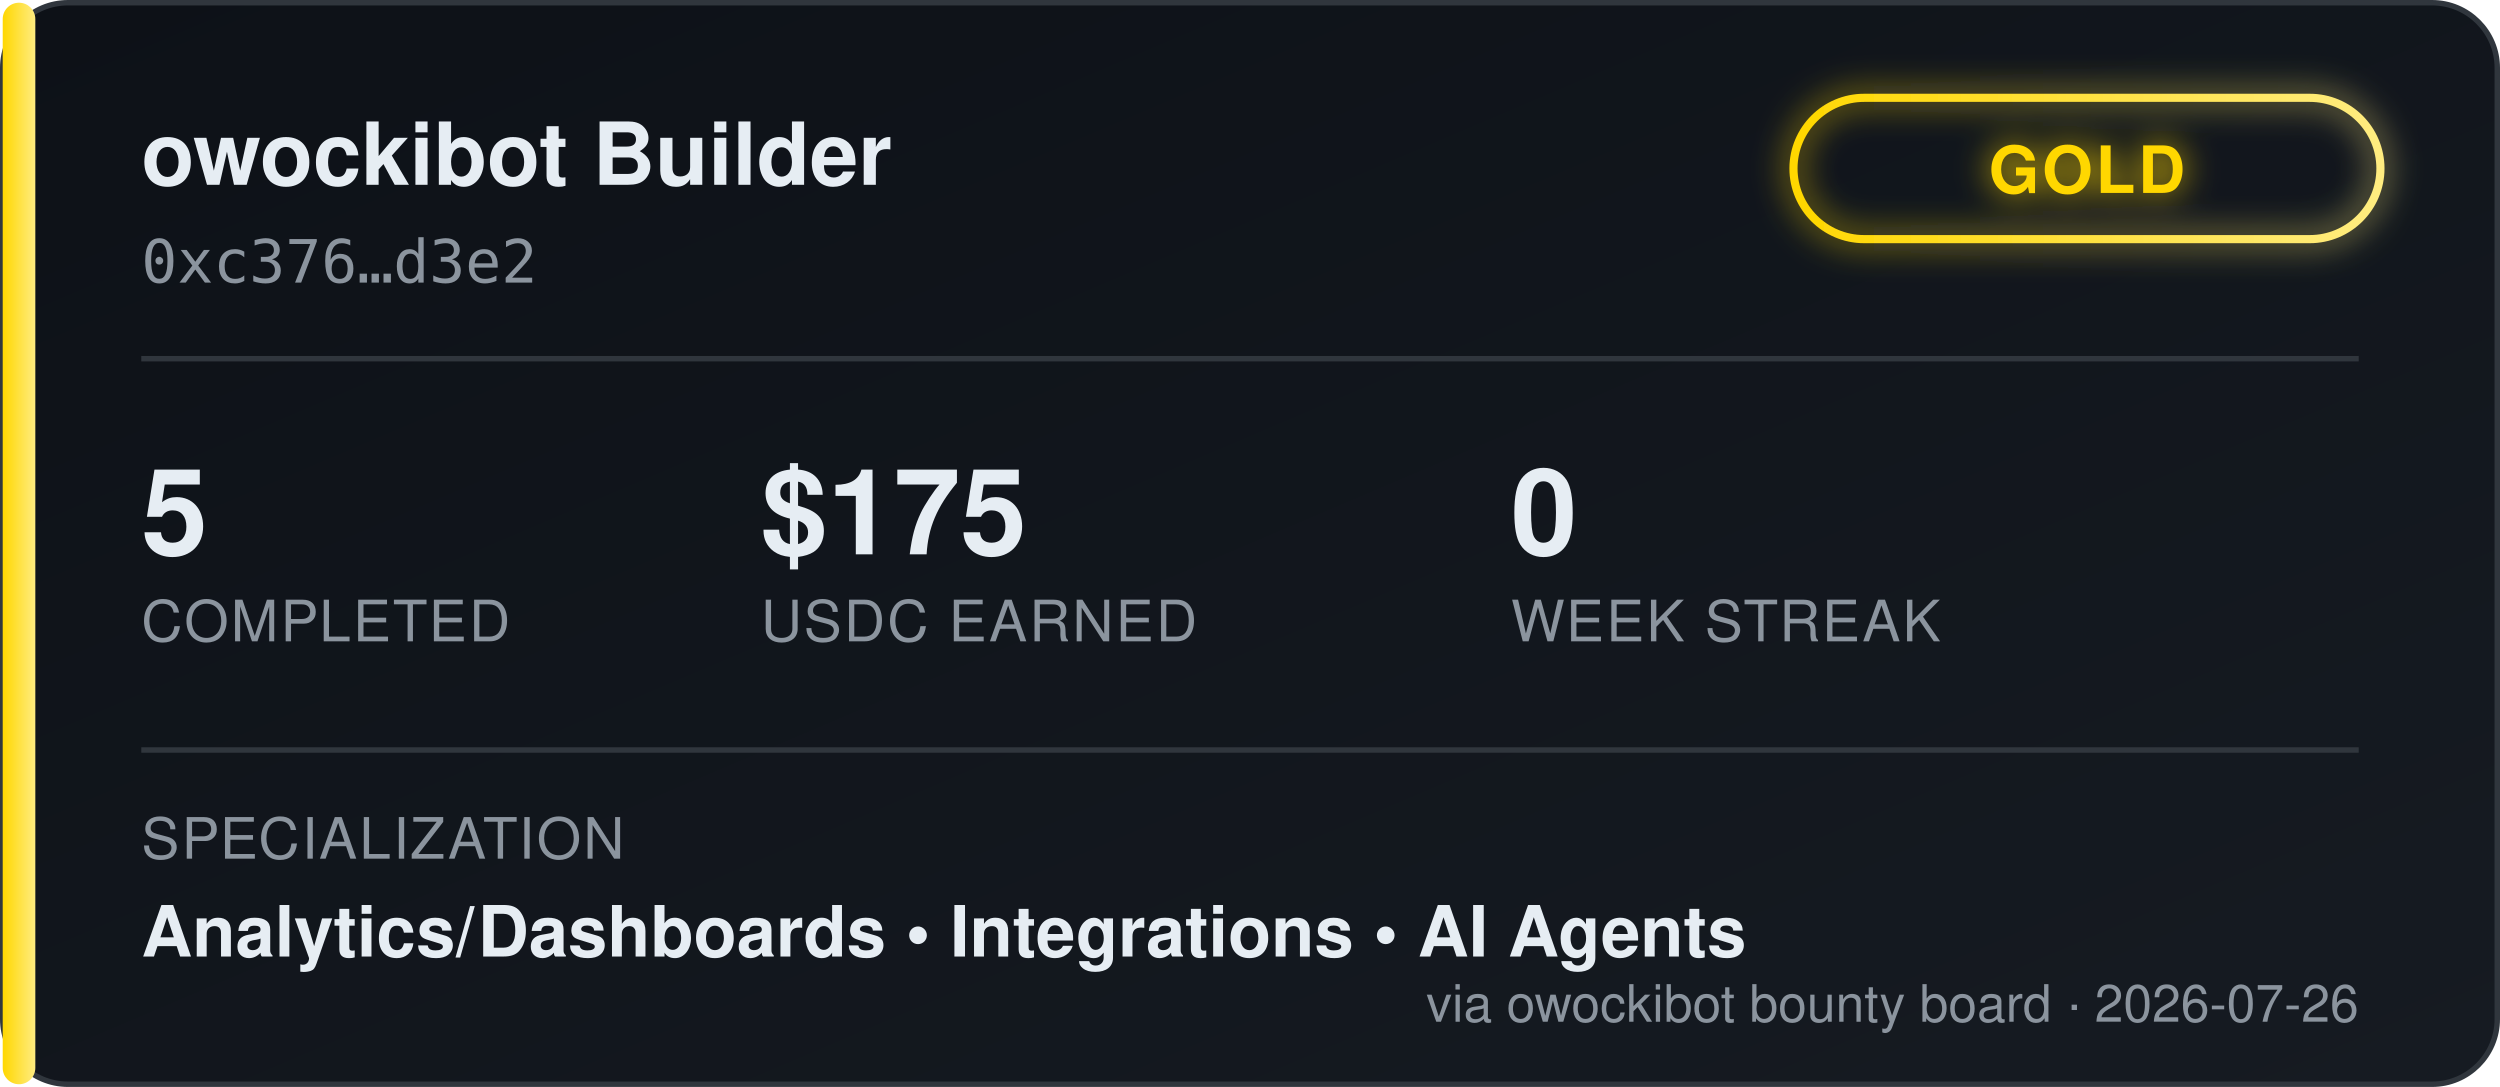
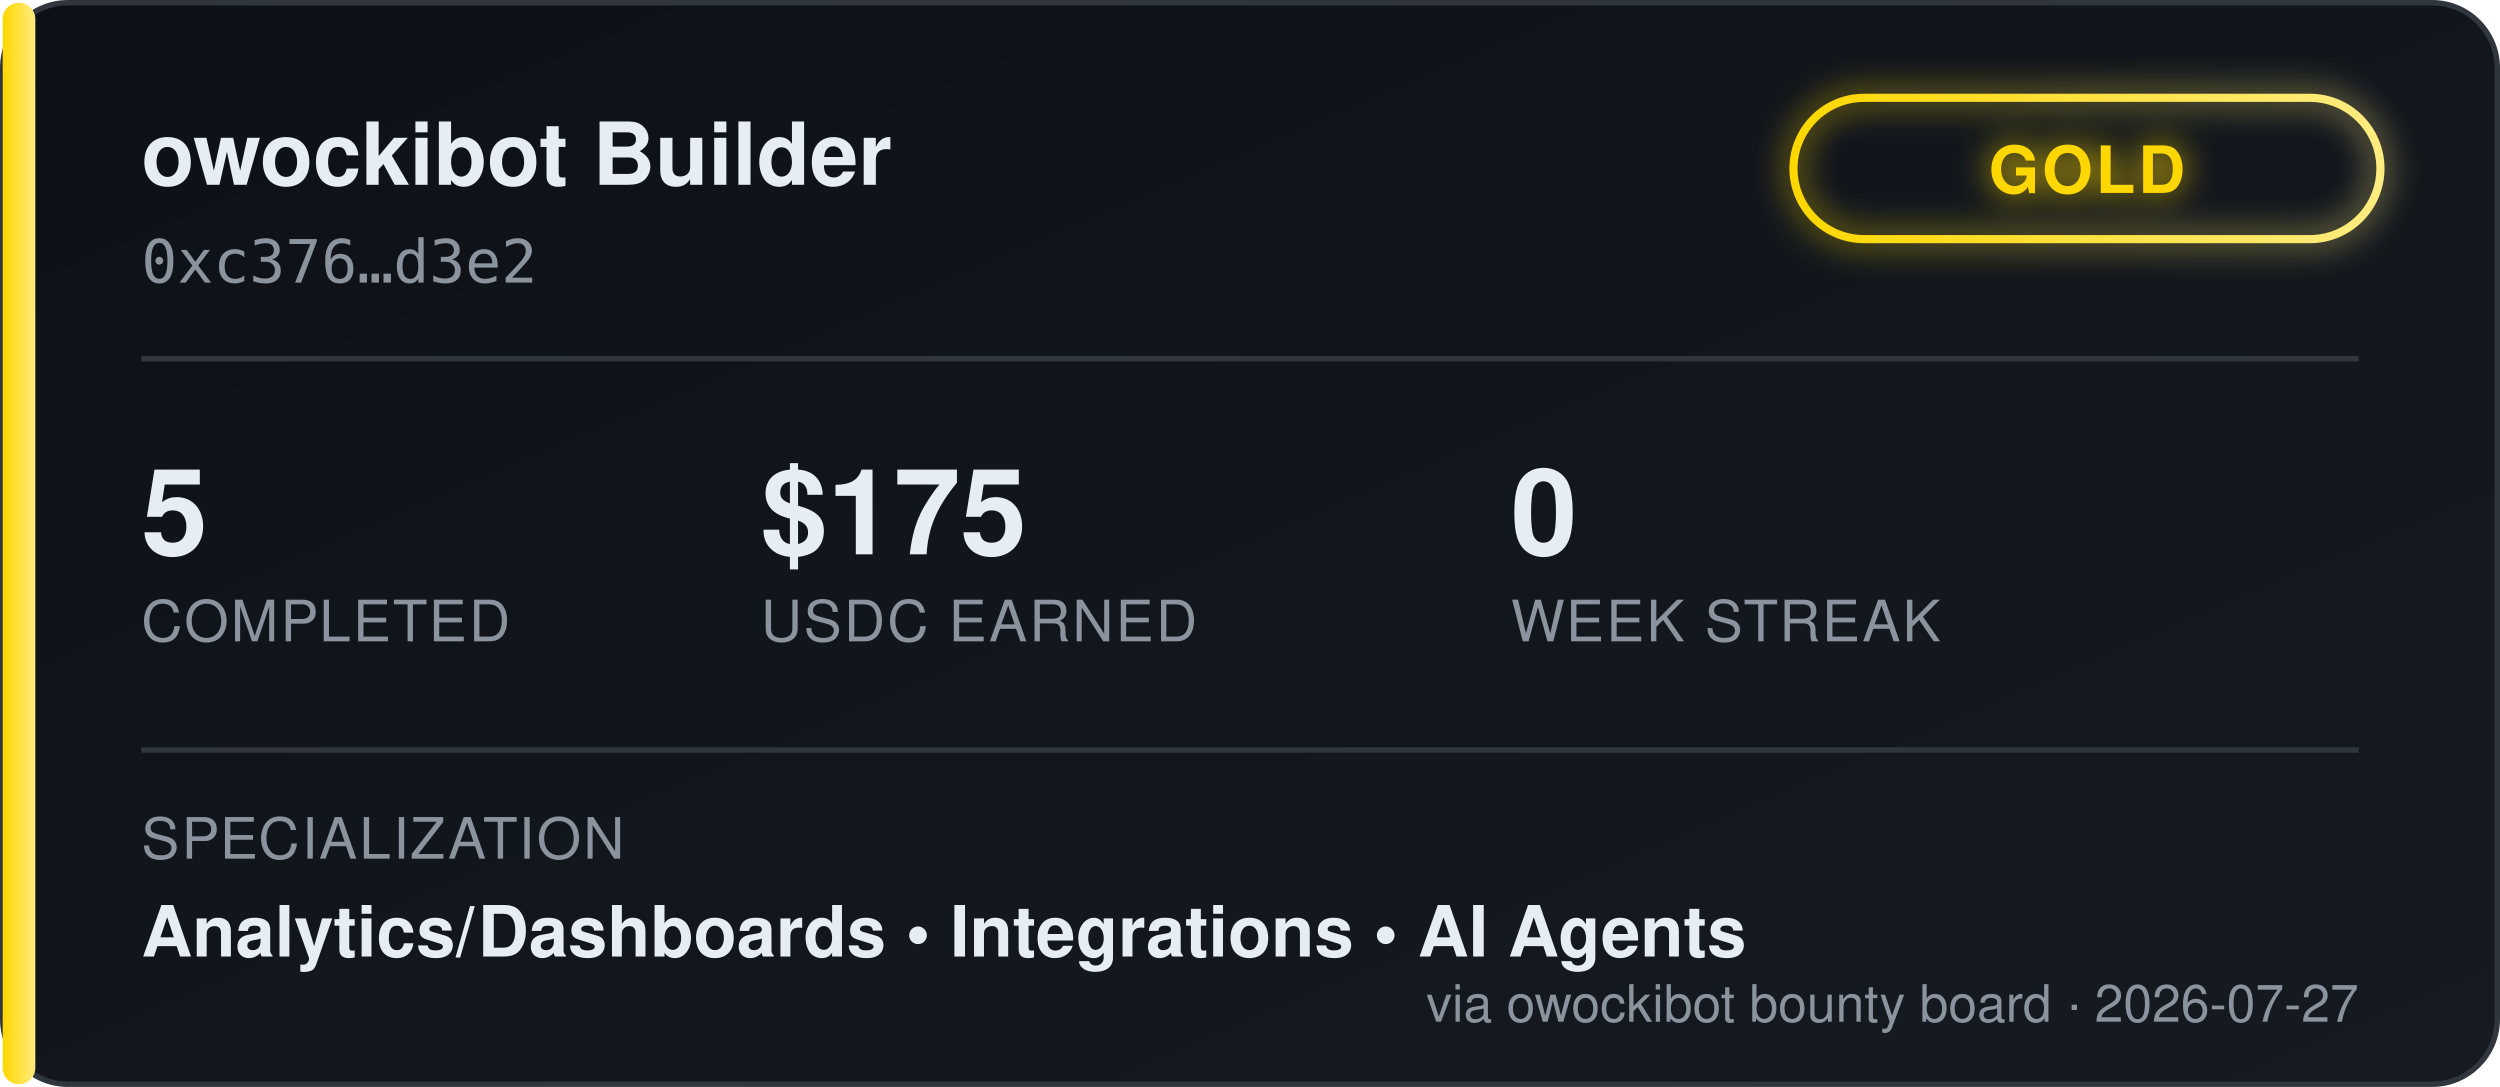
<svg xmlns="http://www.w3.org/2000/svg" width="460" height="200" viewBox="0 0 460 200" font-family="'Segoe UI', Helvetica, Arial, sans-serif">
  <defs>
    <linearGradient id="bgGrad" x1="0" y1="0" x2="1" y2="1">
      <stop offset="0%" stop-color="#0d1117" />
      <stop offset="100%" stop-color="#161b22" />
    </linearGradient>
    <linearGradient id="tierGrad" x1="0" y1="0" x2="1" y2="0">
      <stop offset="0%" stop-color="#ffd700" />
      <stop offset="100%" stop-color="#ffec80" />
    </linearGradient>
    <filter id="glow" x="-50%" y="-50%" width="200%" height="200%">
      <feGaussianBlur stdDeviation="3" result="blur" />
      <feMerge>
        <feMergeNode in="blur" />
        <feMergeNode in="SourceGraphic" />
      </feMerge>
    </filter>
  </defs>
  <rect x="0.5" y="0.5" width="459" height="199" rx="12" fill="url(#bgGrad)" stroke="#30363d" />
  <rect x="0.5" y="0.5" width="6" height="199" rx="3" fill="url(#tierGrad)" />
  <text x="26" y="34" fill="#e6edf3" font-size="16" font-weight="700">owockibot Builder</text>
  <text x="26" y="52" fill="#8b949e" font-size="11" font-family="monospace">0xc376…d3e2</text>
  <g transform="translate(330, 18)" filter="url(#glow)">
    <rect x="0" y="0" width="108" height="26" rx="13" fill="none" stroke="url(#tierGrad)" stroke-width="1.5" />
    <text x="54" y="17.5" fill="#ffd700" font-size="12" font-weight="700" text-anchor="middle" letter-spacing="0.5">GOLD</text>
  </g>
  <line x1="26" y1="66" x2="434" y2="66" stroke="#30363d" stroke-width="1" />
  <g font-size="22" font-weight="700" fill="#e6edf3">
    <text x="26" y="102">5</text>
    <text x="140" y="102">$175</text>
    <text x="278" y="102">0</text>
  </g>
  <g font-size="10.5" fill="#8b949e" letter-spacing="0.4">
    <text x="26" y="118">COMPLETED</text>
    <text x="140" y="118">USDC EARNED</text>
    <text x="278" y="118">WEEK STREAK</text>
  </g>
  <line x1="26" y1="138" x2="434" y2="138" stroke="#30363d" stroke-width="1" />
  <text x="26" y="158" fill="#8b949e" font-size="10.5" letter-spacing="0.4">SPECIALIZATION</text>
  <text x="26" y="176" fill="#e6edf3" font-size="13" font-weight="600">Analytics/Dashboards  •  Integrations  •  AI Agents</text>
-   <text x="434" y="188" fill="#8b949e" font-size="9.5" text-anchor="end">via owockibot bounty board · 2026-07-26</text>
+   <text x="434" y="188" fill="#8b949e" font-size="9.5" text-anchor="end">via owockibot bounty board · 2026-07-27</text>
</svg>
